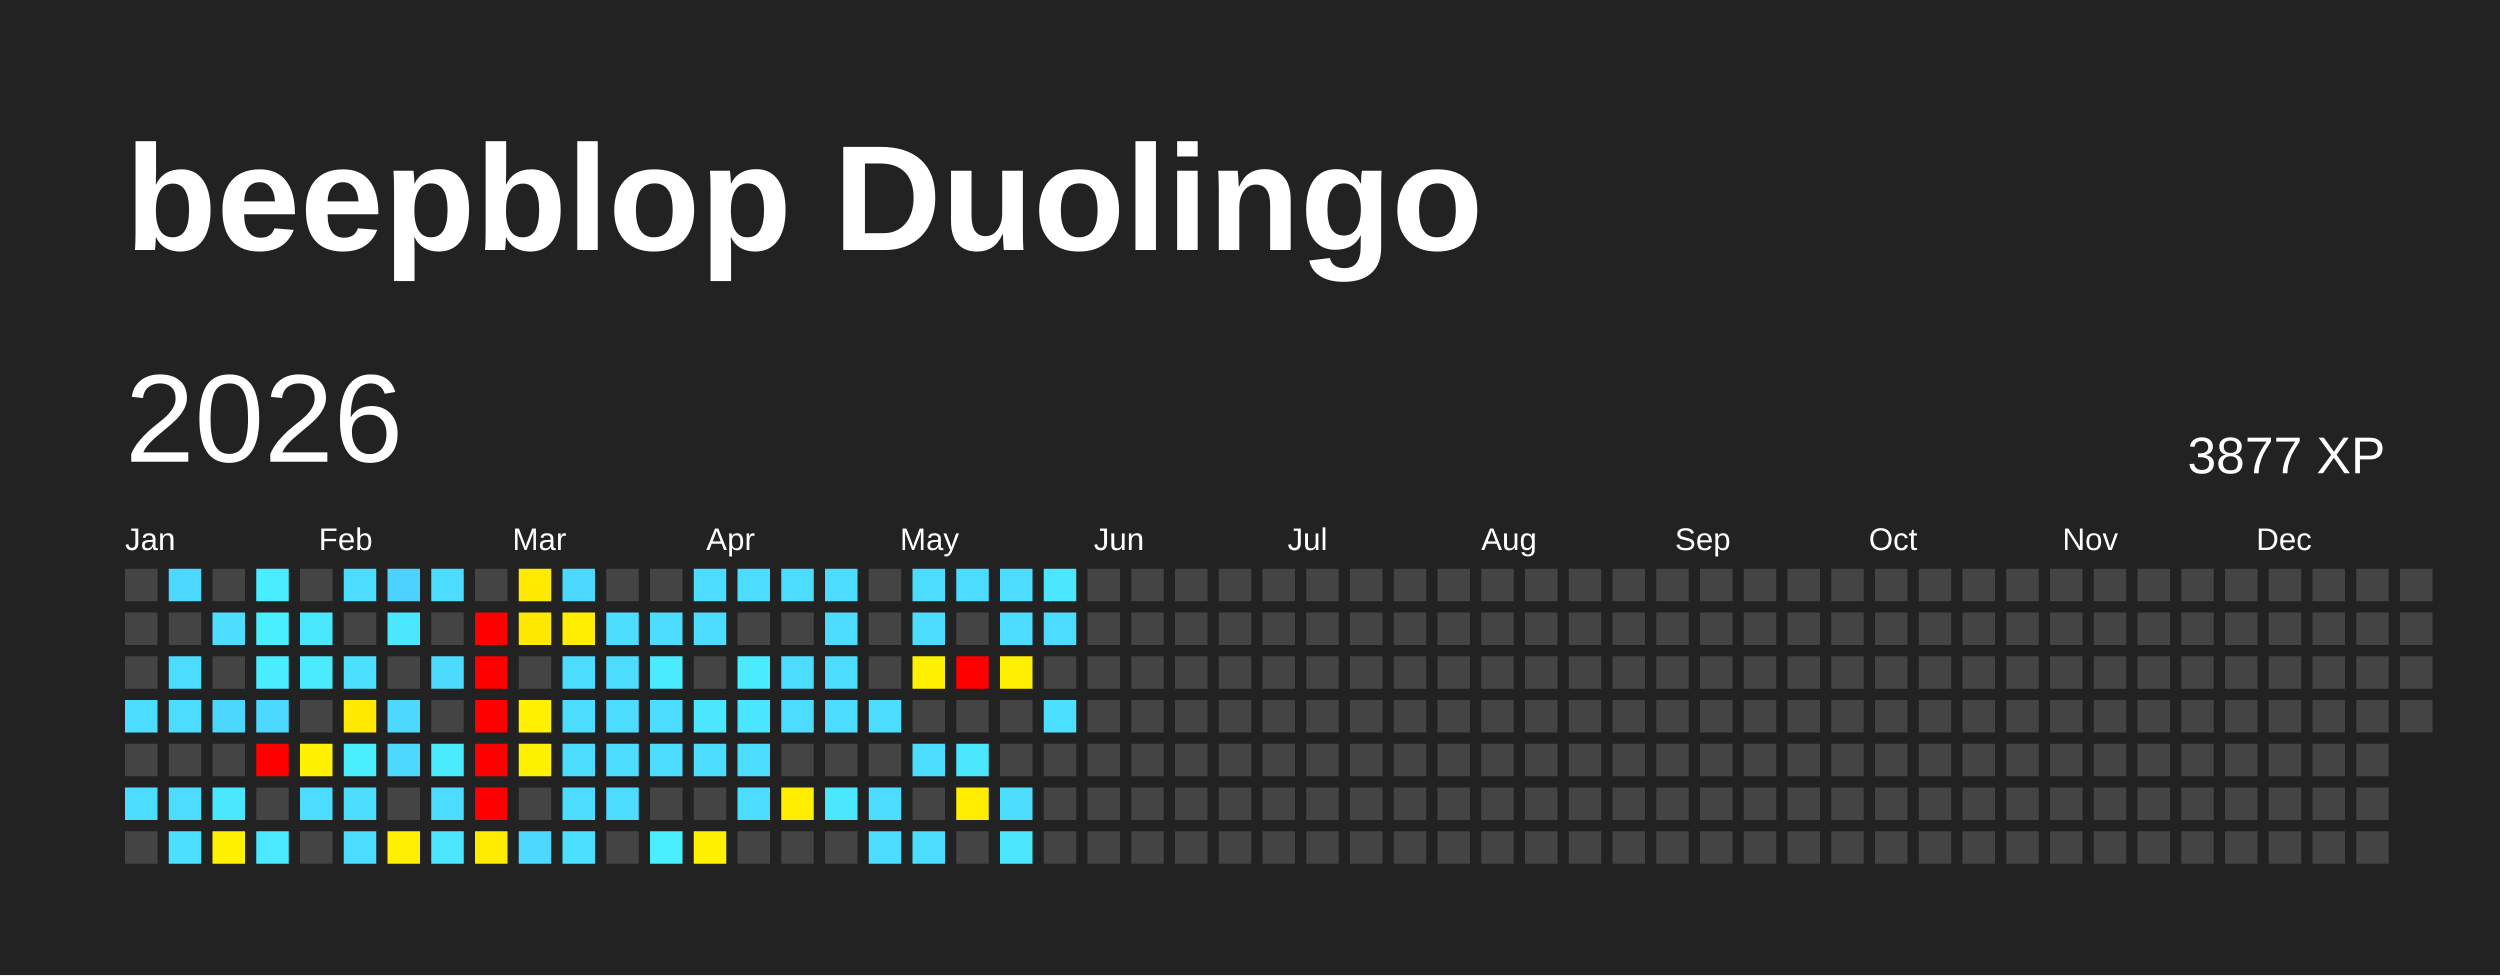
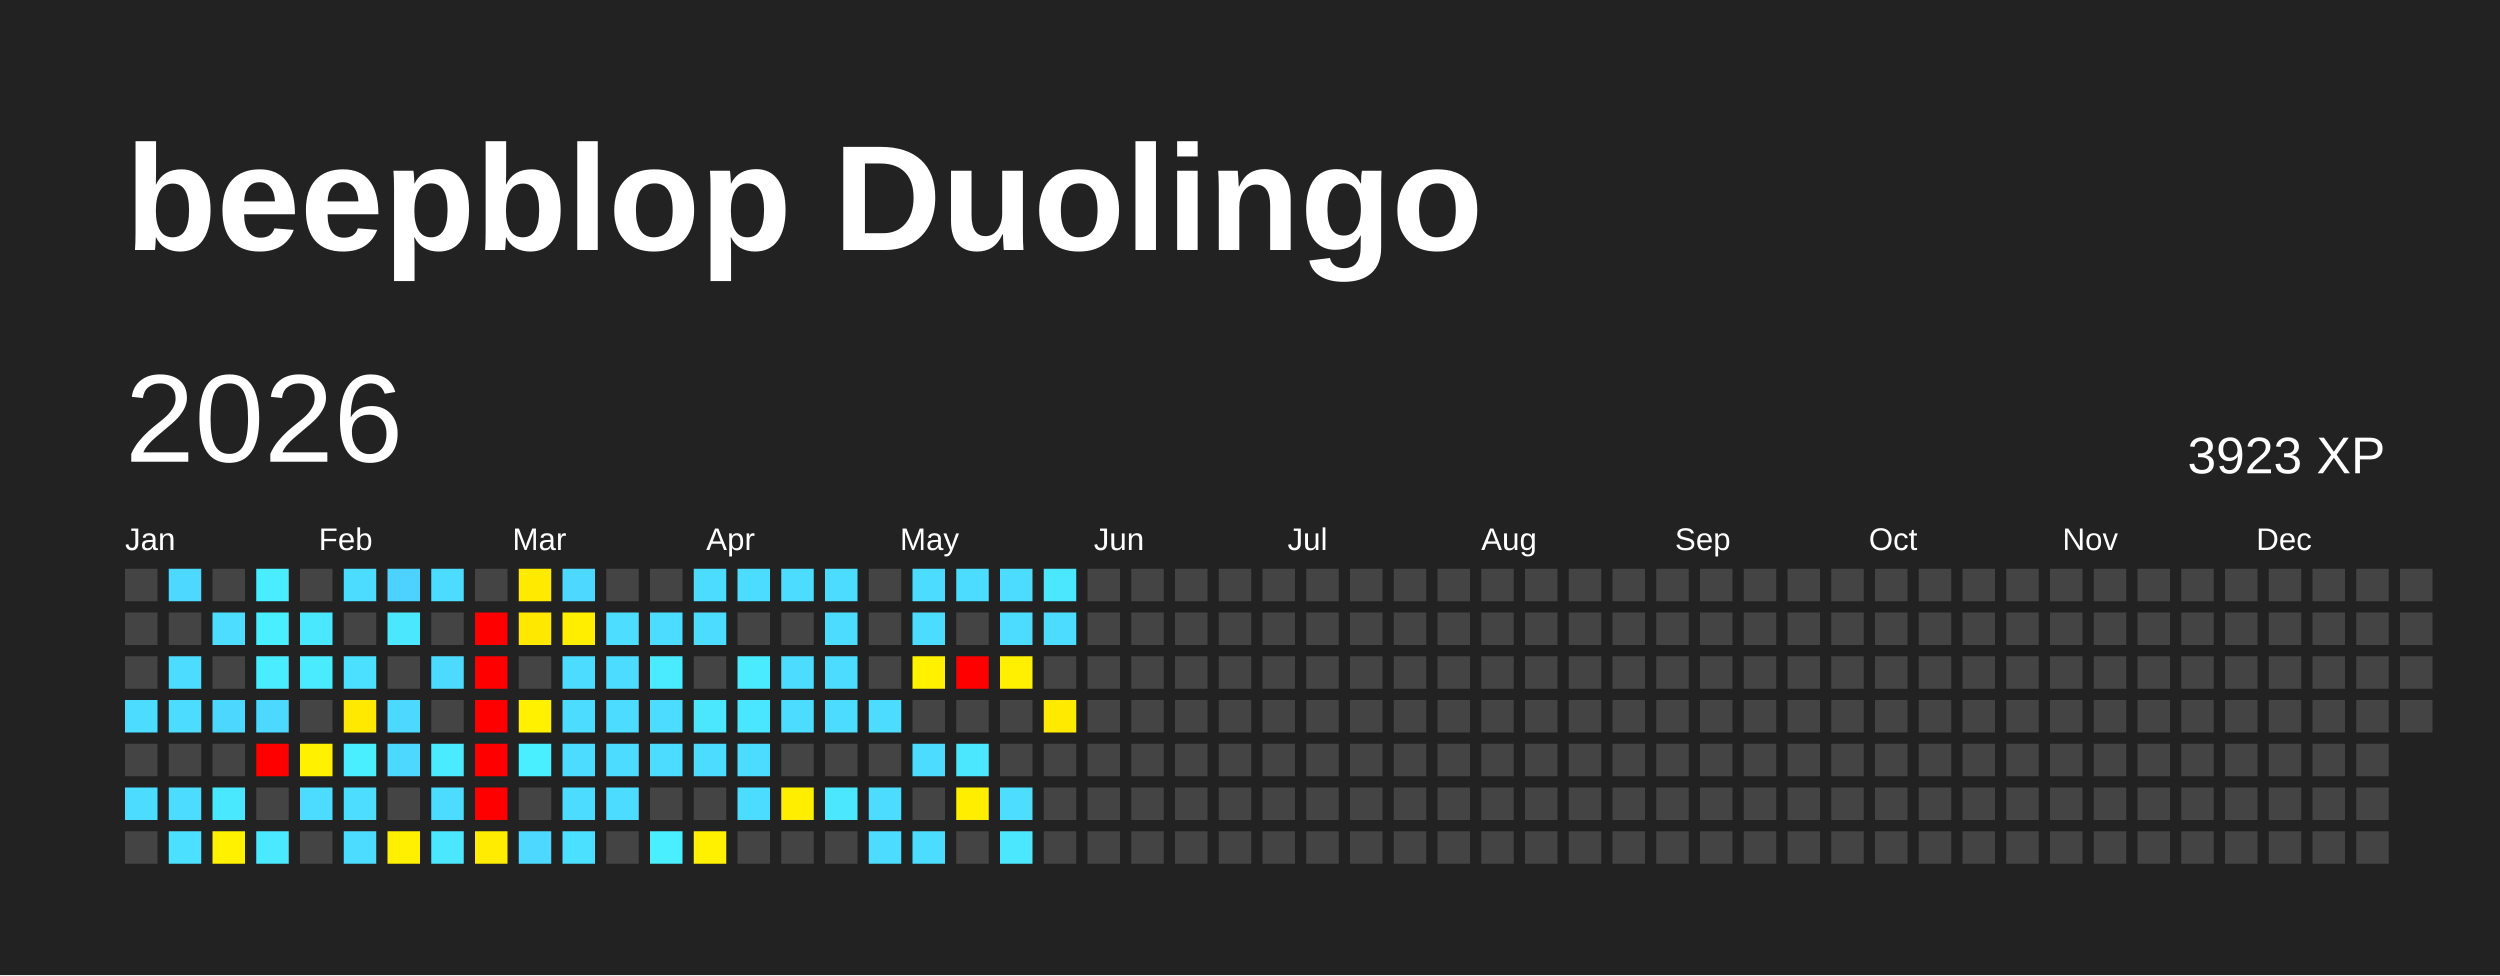
<svg xmlns="http://www.w3.org/2000/svg" baseProfile="full" height="78mm" version="1.1" viewBox="0,0,200,78" width="200mm">
  <defs />
  <rect fill="#222222" height="78" width="200" x="0" y="0" />
  <text fill="#FFFFFF" style="font-size:12px; font-family:Arial; font-weight:bold;" x="10" y="20">beepblop Duolingo</text>
  <text dominant-baseline="hanging" fill="#FFFFFF" style="font-size:10.0px; font-family:Arial;" x="10" y="30">2026</text>
-   <text dominant-baseline="hanging" fill="#FFFFFF" style="font-size:4.125px; font-family:Arial;" x="175" y="35">3877 XP</text>
+   <text dominant-baseline="hanging" fill="#FFFFFF" style="font-size:4.125px; font-family:Arial;" x="175" y="35">3923 XP</text>
  <text fill="#FFFFFF" style="font-size:2.5px; font-family:Arial" x="10.0" y="44">Jan</text>
  <text fill="#FFFFFF" style="font-size:2.5px; font-family:Arial" x="25.5" y="44">Feb</text>
  <text fill="#FFFFFF" style="font-size:2.5px; font-family:Arial" x="41.0" y="44">Mar</text>
  <text fill="#FFFFFF" style="font-size:2.5px; font-family:Arial" x="56.5" y="44">Apr</text>
  <text fill="#FFFFFF" style="font-size:2.5px; font-family:Arial" x="72.0" y="44">May</text>
  <text fill="#FFFFFF" style="font-size:2.5px; font-family:Arial" x="87.5" y="44">Jun</text>
  <text fill="#FFFFFF" style="font-size:2.5px; font-family:Arial" x="103.0" y="44">Jul</text>
  <text fill="#FFFFFF" style="font-size:2.5px; font-family:Arial" x="118.5" y="44">Aug</text>
  <text fill="#FFFFFF" style="font-size:2.5px; font-family:Arial" x="134.0" y="44">Sep</text>
  <text fill="#FFFFFF" style="font-size:2.5px; font-family:Arial" x="149.5" y="44">Oct</text>
  <text fill="#FFFFFF" style="font-size:2.5px; font-family:Arial" x="165.0" y="44">Nov</text>
  <text fill="#FFFFFF" style="font-size:2.5px; font-family:Arial" x="180.5" y="44">Dec</text>
  <rect fill="#444444" height="2.6" width="2.6" x="10.0" y="45.5" />
  <rect fill="#444444" height="2.6" width="2.6" x="10.0" y="49.0" />
  <rect fill="#444444" height="2.6" width="2.6" x="10.0" y="52.5" />
  <rect fill="#4cdcff" height="2.6" width="2.6" x="10.0" y="56.0" />
  <rect fill="#444444" height="2.6" width="2.6" x="10.0" y="59.5" />
  <rect fill="#4cdcff" height="2.6" width="2.6" x="10.0" y="63.0" />
  <rect fill="#444444" height="2.6" width="2.6" x="10.0" y="66.5" />
  <rect fill="#4cd8ff" height="2.6" width="2.6" x="13.5" y="45.5" />
  <rect fill="#444444" height="2.6" width="2.6" x="13.5" y="49.0" />
  <rect fill="#4cdcff" height="2.6" width="2.6" x="13.5" y="52.5" />
  <rect fill="#4cdcff" height="2.6" width="2.6" x="13.5" y="56.0" />
  <rect fill="#444444" height="2.6" width="2.6" x="13.5" y="59.5" />
  <rect fill="#4cdcff" height="2.6" width="2.6" x="13.5" y="63.0" />
  <rect fill="#4be0ff" height="2.6" width="2.6" x="13.5" y="66.5" />
  <rect fill="#444444" height="2.6" width="2.6" x="17.0" y="45.5" />
  <rect fill="#4cddff" height="2.6" width="2.6" x="17.0" y="49.0" />
  <rect fill="#444444" height="2.6" width="2.6" x="17.0" y="52.5" />
  <rect fill="#4cd7ff" height="2.6" width="2.6" x="17.0" y="56.0" />
  <rect fill="#444444" height="2.6" width="2.6" x="17.0" y="59.5" />
  <rect fill="#4ae8ff" height="2.6" width="2.6" x="17.0" y="63.0" />
  <rect fill="#fff100" height="2.6" width="2.6" x="17.0" y="66.5" />
  <rect fill="#49edff" height="2.6" width="2.6" x="20.5" y="45.5" />
  <rect fill="#49eeff" height="2.6" width="2.6" x="20.5" y="49.0" />
  <rect fill="#4aecff" height="2.6" width="2.6" x="20.5" y="52.5" />
  <rect fill="#4cd8ff" height="2.6" width="2.6" x="20.5" y="56.0" />
  <rect fill="red" height="2.6" width="2.6" x="20.5" y="59.5" />
  <rect fill="#444444" height="2.6" width="2.6" x="20.5" y="63.0" />
  <rect fill="#4ae9ff" height="2.6" width="2.6" x="20.5" y="66.5" />
  <rect fill="#444444" height="2.6" width="2.6" x="24.0" y="45.5" />
  <rect fill="#4ae8ff" height="2.6" width="2.6" x="24.0" y="49.0" />
  <rect fill="#4aeaff" height="2.6" width="2.6" x="24.0" y="52.5" />
  <rect fill="#444444" height="2.6" width="2.6" x="24.0" y="56.0" />
  <rect fill="#fff100" height="2.6" width="2.6" x="24.0" y="59.5" />
  <rect fill="#4cdcff" height="2.6" width="2.6" x="24.0" y="63.0" />
  <rect fill="#444444" height="2.6" width="2.6" x="24.0" y="66.5" />
  <rect fill="#4cdcff" height="2.6" width="2.6" x="27.5" y="45.5" />
  <rect fill="#444444" height="2.6" width="2.6" x="27.5" y="49.0" />
  <rect fill="#4be0ff" height="2.6" width="2.6" x="27.5" y="52.5" />
  <rect fill="#ffe900" height="2.6" width="2.6" x="27.5" y="56.0" />
  <rect fill="#49eeff" height="2.6" width="2.6" x="27.5" y="59.5" />
  <rect fill="#4cddff" height="2.6" width="2.6" x="27.5" y="63.0" />
  <rect fill="#4cdcff" height="2.6" width="2.6" x="27.5" y="66.5" />
  <rect fill="#4dd2ff" height="2.6" width="2.6" x="31.0" y="45.5" />
  <rect fill="#4ae7ff" height="2.6" width="2.6" x="31.0" y="49.0" />
  <rect fill="#444444" height="2.6" width="2.6" x="31.0" y="52.5" />
  <rect fill="#4cd8ff" height="2.6" width="2.6" x="31.0" y="56.0" />
  <rect fill="#4cd8ff" height="2.6" width="2.6" x="31.0" y="59.5" />
  <rect fill="#444444" height="2.6" width="2.6" x="31.0" y="63.0" />
  <rect fill="#ffef00" height="2.6" width="2.6" x="31.0" y="66.5" />
  <rect fill="#4cdcff" height="2.6" width="2.6" x="34.5" y="45.5" />
  <rect fill="#444444" height="2.6" width="2.6" x="34.5" y="49.0" />
  <rect fill="#4cdbff" height="2.6" width="2.6" x="34.5" y="52.5" />
  <rect fill="#444444" height="2.6" width="2.6" x="34.5" y="56.0" />
  <rect fill="#4aeaff" height="2.6" width="2.6" x="34.5" y="59.5" />
  <rect fill="#4cdcff" height="2.6" width="2.6" x="34.5" y="63.0" />
  <rect fill="#4ae7ff" height="2.6" width="2.6" x="34.5" y="66.5" />
  <rect fill="#444444" height="2.6" width="2.6" x="38.0" y="45.5" />
  <rect fill="red" height="2.6" width="2.6" x="38.0" y="49.0" />
  <rect fill="red" height="2.6" width="2.6" x="38.0" y="52.5" />
  <rect fill="red" height="2.6" width="2.6" x="38.0" y="56.0" />
  <rect fill="red" height="2.6" width="2.6" x="38.0" y="59.5" />
  <rect fill="red" height="2.6" width="2.6" x="38.0" y="63.0" />
  <rect fill="#ffec00" height="2.6" width="2.6" x="38.0" y="66.5" />
  <rect fill="#ffea00" height="2.6" width="2.6" x="41.5" y="45.5" />
  <rect fill="#ffe800" height="2.6" width="2.6" x="41.5" y="49.0" />
  <rect fill="#444444" height="2.6" width="2.6" x="41.5" y="52.5" />
  <rect fill="#fff100" height="2.6" width="2.6" x="41.5" y="56.0" />
-   <rect fill="#fff200" height="2.6" width="2.6" x="41.5" y="59.5" />
+   <rect fill="#49efff" height="2.6" width="2.6" x="41.5" y="59.5" />
  <rect fill="#444444" height="2.6" width="2.6" x="41.5" y="63.0" />
  <rect fill="#4cd8ff" height="2.6" width="2.6" x="41.5" y="66.5" />
  <rect fill="#4cd8ff" height="2.6" width="2.6" x="45.0" y="45.5" />
  <rect fill="#ffee00" height="2.6" width="2.6" x="45.0" y="49.0" />
  <rect fill="#4cdcff" height="2.6" width="2.6" x="45.0" y="52.5" />
  <rect fill="#4cdcff" height="2.6" width="2.6" x="45.0" y="56.0" />
  <rect fill="#4cdcff" height="2.6" width="2.6" x="45.0" y="59.5" />
  <rect fill="#4cdcff" height="2.6" width="2.6" x="45.0" y="63.0" />
  <rect fill="#4be0ff" height="2.6" width="2.6" x="45.0" y="66.5" />
  <rect fill="#444444" height="2.6" width="2.6" x="48.5" y="45.5" />
  <rect fill="#4cddff" height="2.6" width="2.6" x="48.5" y="49.0" />
  <rect fill="#4cdcff" height="2.6" width="2.6" x="48.5" y="52.5" />
  <rect fill="#4cdcff" height="2.6" width="2.6" x="48.5" y="56.0" />
  <rect fill="#4cdcff" height="2.6" width="2.6" x="48.5" y="59.5" />
  <rect fill="#4cdcff" height="2.6" width="2.6" x="48.5" y="63.0" />
  <rect fill="#444444" height="2.6" width="2.6" x="48.5" y="66.5" />
  <rect fill="#444444" height="2.6" width="2.6" x="52.0" y="45.5" />
  <rect fill="#4cdcff" height="2.6" width="2.6" x="52.0" y="49.0" />
  <rect fill="#4aebff" height="2.6" width="2.6" x="52.0" y="52.5" />
  <rect fill="#4cdcff" height="2.6" width="2.6" x="52.0" y="56.0" />
  <rect fill="#4cdcff" height="2.6" width="2.6" x="52.0" y="59.5" />
  <rect fill="#444444" height="2.6" width="2.6" x="52.0" y="63.0" />
  <rect fill="#49eeff" height="2.6" width="2.6" x="52.0" y="66.5" />
  <rect fill="#4cdcff" height="2.6" width="2.6" x="55.5" y="45.5" />
  <rect fill="#4cdcff" height="2.6" width="2.6" x="55.5" y="49.0" />
  <rect fill="#444444" height="2.6" width="2.6" x="55.5" y="52.5" />
  <rect fill="#4ae7ff" height="2.6" width="2.6" x="55.5" y="56.0" />
  <rect fill="#4cdcff" height="2.6" width="2.6" x="55.5" y="59.5" />
  <rect fill="#444444" height="2.6" width="2.6" x="55.5" y="63.0" />
  <rect fill="#fff100" height="2.6" width="2.6" x="55.5" y="66.5" />
  <rect fill="#4cdcff" height="2.6" width="2.6" x="59.0" y="45.5" />
  <rect fill="#444444" height="2.6" width="2.6" x="59.0" y="49.0" />
  <rect fill="#4aeaff" height="2.6" width="2.6" x="59.0" y="52.5" />
  <rect fill="#4ae5ff" height="2.6" width="2.6" x="59.0" y="56.0" />
  <rect fill="#4cdcff" height="2.6" width="2.6" x="59.0" y="59.5" />
  <rect fill="#4cdcff" height="2.6" width="2.6" x="59.0" y="63.0" />
  <rect fill="#444444" height="2.6" width="2.6" x="59.0" y="66.5" />
  <rect fill="#4cdcff" height="2.6" width="2.6" x="62.5" y="45.5" />
  <rect fill="#444444" height="2.6" width="2.6" x="62.5" y="49.0" />
  <rect fill="#4cdcff" height="2.6" width="2.6" x="62.5" y="52.5" />
  <rect fill="#4cdcff" height="2.6" width="2.6" x="62.5" y="56.0" />
  <rect fill="#444444" height="2.6" width="2.6" x="62.5" y="59.5" />
  <rect fill="#ffee00" height="2.6" width="2.6" x="62.5" y="63.0" />
  <rect fill="#444444" height="2.6" width="2.6" x="62.5" y="66.5" />
  <rect fill="#4cdcff" height="2.6" width="2.6" x="66.0" y="45.5" />
  <rect fill="#4cdcff" height="2.6" width="2.6" x="66.0" y="49.0" />
  <rect fill="#4cdcff" height="2.6" width="2.6" x="66.0" y="52.5" />
  <rect fill="#4cdcff" height="2.6" width="2.6" x="66.0" y="56.0" />
  <rect fill="#444444" height="2.6" width="2.6" x="66.0" y="59.5" />
  <rect fill="#4ae7ff" height="2.6" width="2.6" x="66.0" y="63.0" />
  <rect fill="#444444" height="2.6" width="2.6" x="66.0" y="66.5" />
  <rect fill="#444444" height="2.6" width="2.6" x="69.5" y="45.5" />
  <rect fill="#444444" height="2.6" width="2.6" x="69.5" y="49.0" />
  <rect fill="#444444" height="2.6" width="2.6" x="69.5" y="52.5" />
  <rect fill="#4cdcff" height="2.6" width="2.6" x="69.5" y="56.0" />
  <rect fill="#444444" height="2.6" width="2.6" x="69.5" y="59.5" />
  <rect fill="#4cdcff" height="2.6" width="2.6" x="69.5" y="63.0" />
  <rect fill="#4cdcff" height="2.6" width="2.6" x="69.5" y="66.5" />
  <rect fill="#4cdcff" height="2.6" width="2.6" x="73.0" y="45.5" />
  <rect fill="#4cdcff" height="2.6" width="2.6" x="73.0" y="49.0" />
  <rect fill="#fff100" height="2.6" width="2.6" x="73.0" y="52.5" />
  <rect fill="#444444" height="2.6" width="2.6" x="73.0" y="56.0" />
  <rect fill="#4cdcff" height="2.6" width="2.6" x="73.0" y="59.5" />
  <rect fill="#444444" height="2.6" width="2.6" x="73.0" y="63.0" />
  <rect fill="#4cdcff" height="2.6" width="2.6" x="73.0" y="66.5" />
  <rect fill="#4cdcff" height="2.6" width="2.6" x="76.5" y="45.5" />
  <rect fill="#444444" height="2.6" width="2.6" x="76.5" y="49.0" />
  <rect fill="red" height="2.6" width="2.6" x="76.5" y="52.5" />
  <rect fill="#444444" height="2.6" width="2.6" x="76.5" y="56.0" />
  <rect fill="#4ae7ff" height="2.6" width="2.6" x="76.5" y="59.5" />
  <rect fill="#ffee00" height="2.6" width="2.6" x="76.5" y="63.0" />
  <rect fill="#444444" height="2.6" width="2.6" x="76.5" y="66.5" />
  <rect fill="#4cdcff" height="2.6" width="2.6" x="80.0" y="45.5" />
  <rect fill="#4cdcff" height="2.6" width="2.6" x="80.0" y="49.0" />
  <rect fill="#ffef00" height="2.6" width="2.6" x="80.0" y="52.5" />
  <rect fill="#444444" height="2.6" width="2.6" x="80.0" y="56.0" />
  <rect fill="#444444" height="2.6" width="2.6" x="80.0" y="59.5" />
  <rect fill="#4cddff" height="2.6" width="2.6" x="80.0" y="63.0" />
  <rect fill="#4ae7ff" height="2.6" width="2.6" x="80.0" y="66.5" />
  <rect fill="#4ae7ff" height="2.6" width="2.6" x="83.5" y="45.5" />
  <rect fill="#4cdcff" height="2.6" width="2.6" x="83.5" y="49.0" />
  <rect fill="#444444" height="2.6" width="2.6" x="83.5" y="52.5" />
-   <rect fill="#4be0ff" height="2.6" width="2.6" x="83.5" y="56.0" />
+   <rect fill="#ffea00" height="2.6" width="2.6" x="83.5" y="56.0" />
  <rect fill="#444444" height="2.6" width="2.6" x="83.5" y="59.5" />
  <rect fill="#444444" height="2.6" width="2.6" x="83.5" y="63.0" />
  <rect fill="#444444" height="2.6" width="2.6" x="83.5" y="66.5" />
  <rect fill="#444444" height="2.6" width="2.6" x="87.0" y="45.5" />
  <rect fill="#444444" height="2.6" width="2.6" x="87.0" y="49.0" />
  <rect fill="#444444" height="2.6" width="2.6" x="87.0" y="52.5" />
  <rect fill="#444444" height="2.6" width="2.6" x="87.0" y="56.0" />
  <rect fill="#444444" height="2.6" width="2.6" x="87.0" y="59.5" />
  <rect fill="#444444" height="2.6" width="2.6" x="87.0" y="63.0" />
  <rect fill="#444444" height="2.6" width="2.6" x="87.0" y="66.5" />
  <rect fill="#444444" height="2.6" width="2.6" x="90.5" y="45.5" />
  <rect fill="#444444" height="2.6" width="2.6" x="90.5" y="49.0" />
  <rect fill="#444444" height="2.6" width="2.6" x="90.5" y="52.5" />
  <rect fill="#444444" height="2.6" width="2.6" x="90.5" y="56.0" />
  <rect fill="#444444" height="2.6" width="2.6" x="90.5" y="59.5" />
  <rect fill="#444444" height="2.6" width="2.6" x="90.5" y="63.0" />
  <rect fill="#444444" height="2.6" width="2.6" x="90.5" y="66.5" />
  <rect fill="#444444" height="2.6" width="2.6" x="94.0" y="45.5" />
  <rect fill="#444444" height="2.6" width="2.6" x="94.0" y="49.0" />
  <rect fill="#444444" height="2.6" width="2.6" x="94.0" y="52.5" />
  <rect fill="#444444" height="2.6" width="2.6" x="94.0" y="56.0" />
  <rect fill="#444444" height="2.6" width="2.6" x="94.0" y="59.5" />
  <rect fill="#444444" height="2.6" width="2.6" x="94.0" y="63.0" />
  <rect fill="#444444" height="2.6" width="2.6" x="94.0" y="66.5" />
  <rect fill="#444444" height="2.6" width="2.6" x="97.5" y="45.5" />
  <rect fill="#444444" height="2.6" width="2.6" x="97.5" y="49.0" />
  <rect fill="#444444" height="2.6" width="2.6" x="97.5" y="52.5" />
  <rect fill="#444444" height="2.6" width="2.6" x="97.5" y="56.0" />
  <rect fill="#444444" height="2.6" width="2.6" x="97.5" y="59.5" />
  <rect fill="#444444" height="2.6" width="2.6" x="97.5" y="63.0" />
  <rect fill="#444444" height="2.6" width="2.6" x="97.5" y="66.5" />
  <rect fill="#444444" height="2.6" width="2.6" x="101.0" y="45.5" />
  <rect fill="#444444" height="2.6" width="2.6" x="101.0" y="49.0" />
  <rect fill="#444444" height="2.6" width="2.6" x="101.0" y="52.5" />
  <rect fill="#444444" height="2.6" width="2.6" x="101.0" y="56.0" />
  <rect fill="#444444" height="2.6" width="2.6" x="101.0" y="59.5" />
  <rect fill="#444444" height="2.6" width="2.6" x="101.0" y="63.0" />
  <rect fill="#444444" height="2.6" width="2.6" x="101.0" y="66.5" />
  <rect fill="#444444" height="2.6" width="2.6" x="104.5" y="45.5" />
  <rect fill="#444444" height="2.6" width="2.6" x="104.5" y="49.0" />
  <rect fill="#444444" height="2.6" width="2.6" x="104.5" y="52.5" />
  <rect fill="#444444" height="2.6" width="2.6" x="104.5" y="56.0" />
  <rect fill="#444444" height="2.6" width="2.6" x="104.5" y="59.5" />
  <rect fill="#444444" height="2.6" width="2.6" x="104.5" y="63.0" />
  <rect fill="#444444" height="2.6" width="2.6" x="104.5" y="66.5" />
  <rect fill="#444444" height="2.6" width="2.6" x="108.0" y="45.5" />
  <rect fill="#444444" height="2.6" width="2.6" x="108.0" y="49.0" />
  <rect fill="#444444" height="2.6" width="2.6" x="108.0" y="52.5" />
  <rect fill="#444444" height="2.6" width="2.6" x="108.0" y="56.0" />
  <rect fill="#444444" height="2.6" width="2.6" x="108.0" y="59.5" />
  <rect fill="#444444" height="2.6" width="2.6" x="108.0" y="63.0" />
  <rect fill="#444444" height="2.6" width="2.6" x="108.0" y="66.5" />
  <rect fill="#444444" height="2.6" width="2.6" x="111.5" y="45.5" />
  <rect fill="#444444" height="2.6" width="2.6" x="111.5" y="49.0" />
  <rect fill="#444444" height="2.6" width="2.6" x="111.5" y="52.5" />
  <rect fill="#444444" height="2.6" width="2.6" x="111.5" y="56.0" />
  <rect fill="#444444" height="2.6" width="2.6" x="111.5" y="59.5" />
  <rect fill="#444444" height="2.6" width="2.6" x="111.5" y="63.0" />
  <rect fill="#444444" height="2.6" width="2.6" x="111.5" y="66.5" />
  <rect fill="#444444" height="2.6" width="2.6" x="115.0" y="45.5" />
  <rect fill="#444444" height="2.6" width="2.6" x="115.0" y="49.0" />
  <rect fill="#444444" height="2.6" width="2.6" x="115.0" y="52.5" />
  <rect fill="#444444" height="2.6" width="2.6" x="115.0" y="56.0" />
  <rect fill="#444444" height="2.6" width="2.6" x="115.0" y="59.5" />
  <rect fill="#444444" height="2.6" width="2.6" x="115.0" y="63.0" />
  <rect fill="#444444" height="2.6" width="2.6" x="115.0" y="66.5" />
  <rect fill="#444444" height="2.6" width="2.6" x="118.5" y="45.5" />
  <rect fill="#444444" height="2.6" width="2.6" x="118.5" y="49.0" />
  <rect fill="#444444" height="2.6" width="2.6" x="118.5" y="52.5" />
  <rect fill="#444444" height="2.6" width="2.6" x="118.5" y="56.0" />
  <rect fill="#444444" height="2.6" width="2.6" x="118.5" y="59.5" />
  <rect fill="#444444" height="2.6" width="2.6" x="118.5" y="63.0" />
  <rect fill="#444444" height="2.6" width="2.6" x="118.5" y="66.5" />
  <rect fill="#444444" height="2.6" width="2.6" x="122.0" y="45.5" />
  <rect fill="#444444" height="2.6" width="2.6" x="122.0" y="49.0" />
  <rect fill="#444444" height="2.6" width="2.6" x="122.0" y="52.5" />
  <rect fill="#444444" height="2.6" width="2.6" x="122.0" y="56.0" />
  <rect fill="#444444" height="2.6" width="2.6" x="122.0" y="59.5" />
  <rect fill="#444444" height="2.6" width="2.6" x="122.0" y="63.0" />
  <rect fill="#444444" height="2.6" width="2.6" x="122.0" y="66.5" />
  <rect fill="#444444" height="2.6" width="2.6" x="125.5" y="45.5" />
  <rect fill="#444444" height="2.6" width="2.6" x="125.5" y="49.0" />
  <rect fill="#444444" height="2.6" width="2.6" x="125.5" y="52.5" />
  <rect fill="#444444" height="2.6" width="2.6" x="125.5" y="56.0" />
  <rect fill="#444444" height="2.6" width="2.6" x="125.5" y="59.5" />
  <rect fill="#444444" height="2.6" width="2.6" x="125.5" y="63.0" />
  <rect fill="#444444" height="2.6" width="2.6" x="125.5" y="66.5" />
  <rect fill="#444444" height="2.6" width="2.6" x="129.0" y="45.5" />
  <rect fill="#444444" height="2.6" width="2.6" x="129.0" y="49.0" />
  <rect fill="#444444" height="2.6" width="2.6" x="129.0" y="52.5" />
  <rect fill="#444444" height="2.6" width="2.6" x="129.0" y="56.0" />
  <rect fill="#444444" height="2.6" width="2.6" x="129.0" y="59.5" />
  <rect fill="#444444" height="2.6" width="2.6" x="129.0" y="63.0" />
  <rect fill="#444444" height="2.6" width="2.6" x="129.0" y="66.5" />
  <rect fill="#444444" height="2.6" width="2.6" x="132.5" y="45.5" />
  <rect fill="#444444" height="2.6" width="2.6" x="132.5" y="49.0" />
  <rect fill="#444444" height="2.6" width="2.6" x="132.5" y="52.5" />
  <rect fill="#444444" height="2.6" width="2.6" x="132.5" y="56.0" />
  <rect fill="#444444" height="2.6" width="2.6" x="132.5" y="59.5" />
  <rect fill="#444444" height="2.6" width="2.6" x="132.5" y="63.0" />
  <rect fill="#444444" height="2.6" width="2.6" x="132.5" y="66.5" />
  <rect fill="#444444" height="2.6" width="2.6" x="136.0" y="45.5" />
  <rect fill="#444444" height="2.6" width="2.6" x="136.0" y="49.0" />
  <rect fill="#444444" height="2.6" width="2.6" x="136.0" y="52.5" />
  <rect fill="#444444" height="2.6" width="2.6" x="136.0" y="56.0" />
  <rect fill="#444444" height="2.6" width="2.6" x="136.0" y="59.5" />
  <rect fill="#444444" height="2.6" width="2.6" x="136.0" y="63.0" />
  <rect fill="#444444" height="2.6" width="2.6" x="136.0" y="66.5" />
  <rect fill="#444444" height="2.6" width="2.6" x="139.5" y="45.5" />
  <rect fill="#444444" height="2.6" width="2.6" x="139.5" y="49.0" />
  <rect fill="#444444" height="2.6" width="2.6" x="139.5" y="52.5" />
  <rect fill="#444444" height="2.6" width="2.6" x="139.5" y="56.0" />
  <rect fill="#444444" height="2.6" width="2.6" x="139.5" y="59.5" />
  <rect fill="#444444" height="2.6" width="2.6" x="139.5" y="63.0" />
  <rect fill="#444444" height="2.6" width="2.6" x="139.5" y="66.5" />
  <rect fill="#444444" height="2.6" width="2.6" x="143.0" y="45.5" />
  <rect fill="#444444" height="2.6" width="2.6" x="143.0" y="49.0" />
  <rect fill="#444444" height="2.6" width="2.6" x="143.0" y="52.5" />
  <rect fill="#444444" height="2.6" width="2.6" x="143.0" y="56.0" />
  <rect fill="#444444" height="2.6" width="2.6" x="143.0" y="59.5" />
  <rect fill="#444444" height="2.6" width="2.6" x="143.0" y="63.0" />
  <rect fill="#444444" height="2.6" width="2.6" x="143.0" y="66.5" />
  <rect fill="#444444" height="2.6" width="2.6" x="146.5" y="45.5" />
  <rect fill="#444444" height="2.6" width="2.6" x="146.5" y="49.0" />
  <rect fill="#444444" height="2.6" width="2.6" x="146.5" y="52.5" />
  <rect fill="#444444" height="2.6" width="2.6" x="146.5" y="56.0" />
  <rect fill="#444444" height="2.6" width="2.6" x="146.5" y="59.5" />
  <rect fill="#444444" height="2.6" width="2.6" x="146.5" y="63.0" />
  <rect fill="#444444" height="2.6" width="2.6" x="146.5" y="66.5" />
  <rect fill="#444444" height="2.6" width="2.6" x="150.0" y="45.5" />
  <rect fill="#444444" height="2.6" width="2.6" x="150.0" y="49.0" />
  <rect fill="#444444" height="2.6" width="2.6" x="150.0" y="52.5" />
  <rect fill="#444444" height="2.6" width="2.6" x="150.0" y="56.0" />
  <rect fill="#444444" height="2.6" width="2.6" x="150.0" y="59.5" />
  <rect fill="#444444" height="2.6" width="2.6" x="150.0" y="63.0" />
  <rect fill="#444444" height="2.6" width="2.6" x="150.0" y="66.5" />
  <rect fill="#444444" height="2.6" width="2.6" x="153.5" y="45.5" />
  <rect fill="#444444" height="2.6" width="2.6" x="153.5" y="49.0" />
  <rect fill="#444444" height="2.6" width="2.6" x="153.5" y="52.5" />
  <rect fill="#444444" height="2.6" width="2.6" x="153.5" y="56.0" />
  <rect fill="#444444" height="2.6" width="2.6" x="153.5" y="59.5" />
  <rect fill="#444444" height="2.6" width="2.6" x="153.5" y="63.0" />
  <rect fill="#444444" height="2.6" width="2.6" x="153.5" y="66.5" />
  <rect fill="#444444" height="2.6" width="2.6" x="157.0" y="45.5" />
  <rect fill="#444444" height="2.6" width="2.6" x="157.0" y="49.0" />
  <rect fill="#444444" height="2.6" width="2.6" x="157.0" y="52.5" />
  <rect fill="#444444" height="2.6" width="2.6" x="157.0" y="56.0" />
  <rect fill="#444444" height="2.6" width="2.6" x="157.0" y="59.5" />
  <rect fill="#444444" height="2.6" width="2.6" x="157.0" y="63.0" />
  <rect fill="#444444" height="2.6" width="2.6" x="157.0" y="66.5" />
  <rect fill="#444444" height="2.6" width="2.6" x="160.5" y="45.5" />
  <rect fill="#444444" height="2.6" width="2.6" x="160.5" y="49.0" />
  <rect fill="#444444" height="2.6" width="2.6" x="160.5" y="52.5" />
  <rect fill="#444444" height="2.6" width="2.6" x="160.5" y="56.0" />
  <rect fill="#444444" height="2.6" width="2.6" x="160.5" y="59.5" />
  <rect fill="#444444" height="2.6" width="2.6" x="160.5" y="63.0" />
  <rect fill="#444444" height="2.6" width="2.6" x="160.5" y="66.5" />
  <rect fill="#444444" height="2.6" width="2.6" x="164.0" y="45.5" />
  <rect fill="#444444" height="2.6" width="2.6" x="164.0" y="49.0" />
  <rect fill="#444444" height="2.6" width="2.6" x="164.0" y="52.5" />
  <rect fill="#444444" height="2.6" width="2.6" x="164.0" y="56.0" />
  <rect fill="#444444" height="2.6" width="2.6" x="164.0" y="59.5" />
  <rect fill="#444444" height="2.6" width="2.6" x="164.0" y="63.0" />
  <rect fill="#444444" height="2.6" width="2.6" x="164.0" y="66.5" />
  <rect fill="#444444" height="2.6" width="2.6" x="167.5" y="45.5" />
  <rect fill="#444444" height="2.6" width="2.6" x="167.5" y="49.0" />
  <rect fill="#444444" height="2.6" width="2.6" x="167.5" y="52.5" />
  <rect fill="#444444" height="2.6" width="2.6" x="167.5" y="56.0" />
  <rect fill="#444444" height="2.6" width="2.6" x="167.5" y="59.5" />
  <rect fill="#444444" height="2.6" width="2.6" x="167.5" y="63.0" />
  <rect fill="#444444" height="2.6" width="2.6" x="167.5" y="66.5" />
  <rect fill="#444444" height="2.6" width="2.6" x="171.0" y="45.5" />
  <rect fill="#444444" height="2.6" width="2.6" x="171.0" y="49.0" />
  <rect fill="#444444" height="2.6" width="2.6" x="171.0" y="52.5" />
  <rect fill="#444444" height="2.6" width="2.6" x="171.0" y="56.0" />
  <rect fill="#444444" height="2.6" width="2.6" x="171.0" y="59.5" />
  <rect fill="#444444" height="2.6" width="2.6" x="171.0" y="63.0" />
  <rect fill="#444444" height="2.6" width="2.6" x="171.0" y="66.5" />
  <rect fill="#444444" height="2.6" width="2.6" x="174.5" y="45.5" />
  <rect fill="#444444" height="2.6" width="2.6" x="174.5" y="49.0" />
  <rect fill="#444444" height="2.6" width="2.6" x="174.5" y="52.5" />
  <rect fill="#444444" height="2.6" width="2.6" x="174.5" y="56.0" />
  <rect fill="#444444" height="2.6" width="2.6" x="174.5" y="59.5" />
  <rect fill="#444444" height="2.6" width="2.6" x="174.5" y="63.0" />
  <rect fill="#444444" height="2.6" width="2.6" x="174.5" y="66.5" />
  <rect fill="#444444" height="2.6" width="2.6" x="178.0" y="45.5" />
  <rect fill="#444444" height="2.6" width="2.6" x="178.0" y="49.0" />
  <rect fill="#444444" height="2.6" width="2.6" x="178.0" y="52.5" />
  <rect fill="#444444" height="2.6" width="2.6" x="178.0" y="56.0" />
  <rect fill="#444444" height="2.6" width="2.6" x="178.0" y="59.5" />
  <rect fill="#444444" height="2.6" width="2.6" x="178.0" y="63.0" />
  <rect fill="#444444" height="2.6" width="2.6" x="178.0" y="66.5" />
  <rect fill="#444444" height="2.6" width="2.6" x="181.5" y="45.5" />
  <rect fill="#444444" height="2.6" width="2.6" x="181.5" y="49.0" />
  <rect fill="#444444" height="2.6" width="2.6" x="181.5" y="52.5" />
  <rect fill="#444444" height="2.6" width="2.6" x="181.5" y="56.0" />
  <rect fill="#444444" height="2.6" width="2.6" x="181.5" y="59.5" />
  <rect fill="#444444" height="2.6" width="2.6" x="181.5" y="63.0" />
  <rect fill="#444444" height="2.6" width="2.6" x="181.5" y="66.5" />
  <rect fill="#444444" height="2.6" width="2.6" x="185.0" y="45.5" />
  <rect fill="#444444" height="2.6" width="2.6" x="185.0" y="49.0" />
  <rect fill="#444444" height="2.6" width="2.6" x="185.0" y="52.5" />
  <rect fill="#444444" height="2.6" width="2.6" x="185.0" y="56.0" />
  <rect fill="#444444" height="2.6" width="2.6" x="185.0" y="59.5" />
  <rect fill="#444444" height="2.6" width="2.6" x="185.0" y="63.0" />
  <rect fill="#444444" height="2.6" width="2.6" x="185.0" y="66.5" />
  <rect fill="#444444" height="2.6" width="2.6" x="188.5" y="45.5" />
  <rect fill="#444444" height="2.6" width="2.6" x="188.5" y="49.0" />
  <rect fill="#444444" height="2.6" width="2.6" x="188.5" y="52.5" />
  <rect fill="#444444" height="2.6" width="2.6" x="188.5" y="56.0" />
  <rect fill="#444444" height="2.6" width="2.6" x="188.5" y="59.5" />
  <rect fill="#444444" height="2.6" width="2.6" x="188.5" y="63.0" />
  <rect fill="#444444" height="2.6" width="2.6" x="188.5" y="66.5" />
  <rect fill="#444444" height="2.6" width="2.6" x="192.0" y="45.5" />
  <rect fill="#444444" height="2.6" width="2.6" x="192.0" y="49.0" />
  <rect fill="#444444" height="2.6" width="2.6" x="192.0" y="52.5" />
  <rect fill="#444444" height="2.6" width="2.6" x="192.0" y="56.0" />
</svg>
